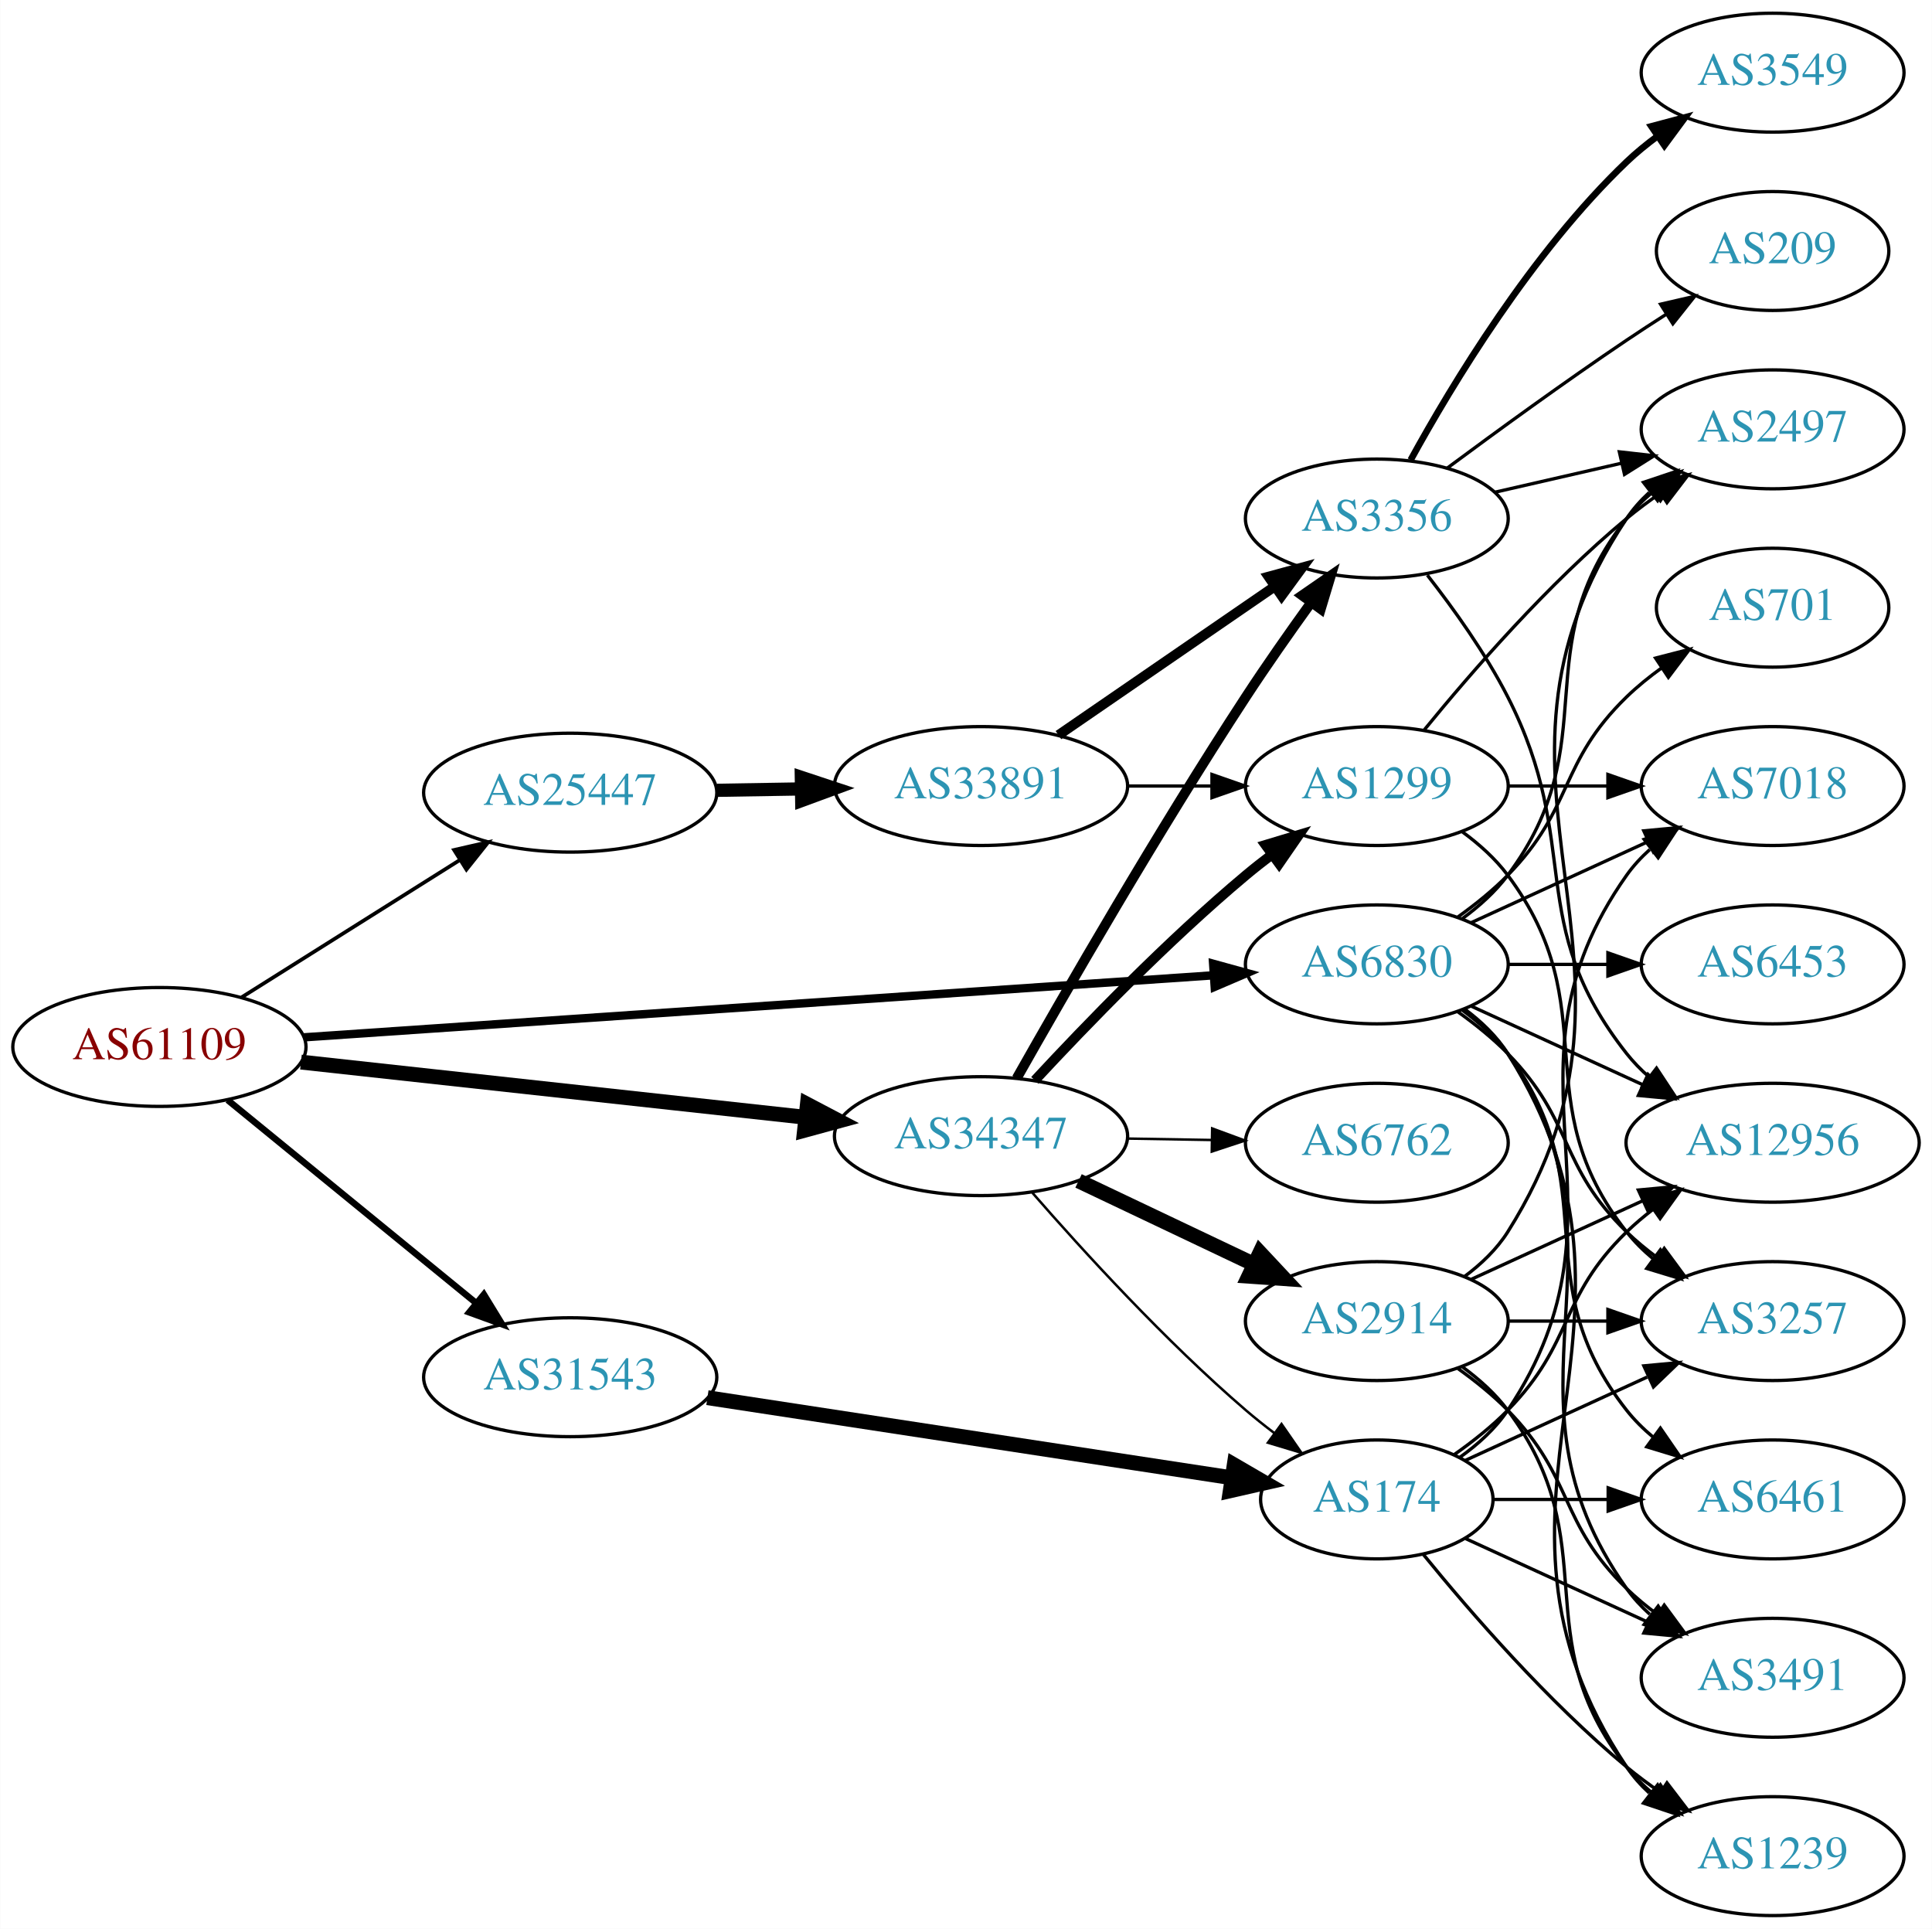
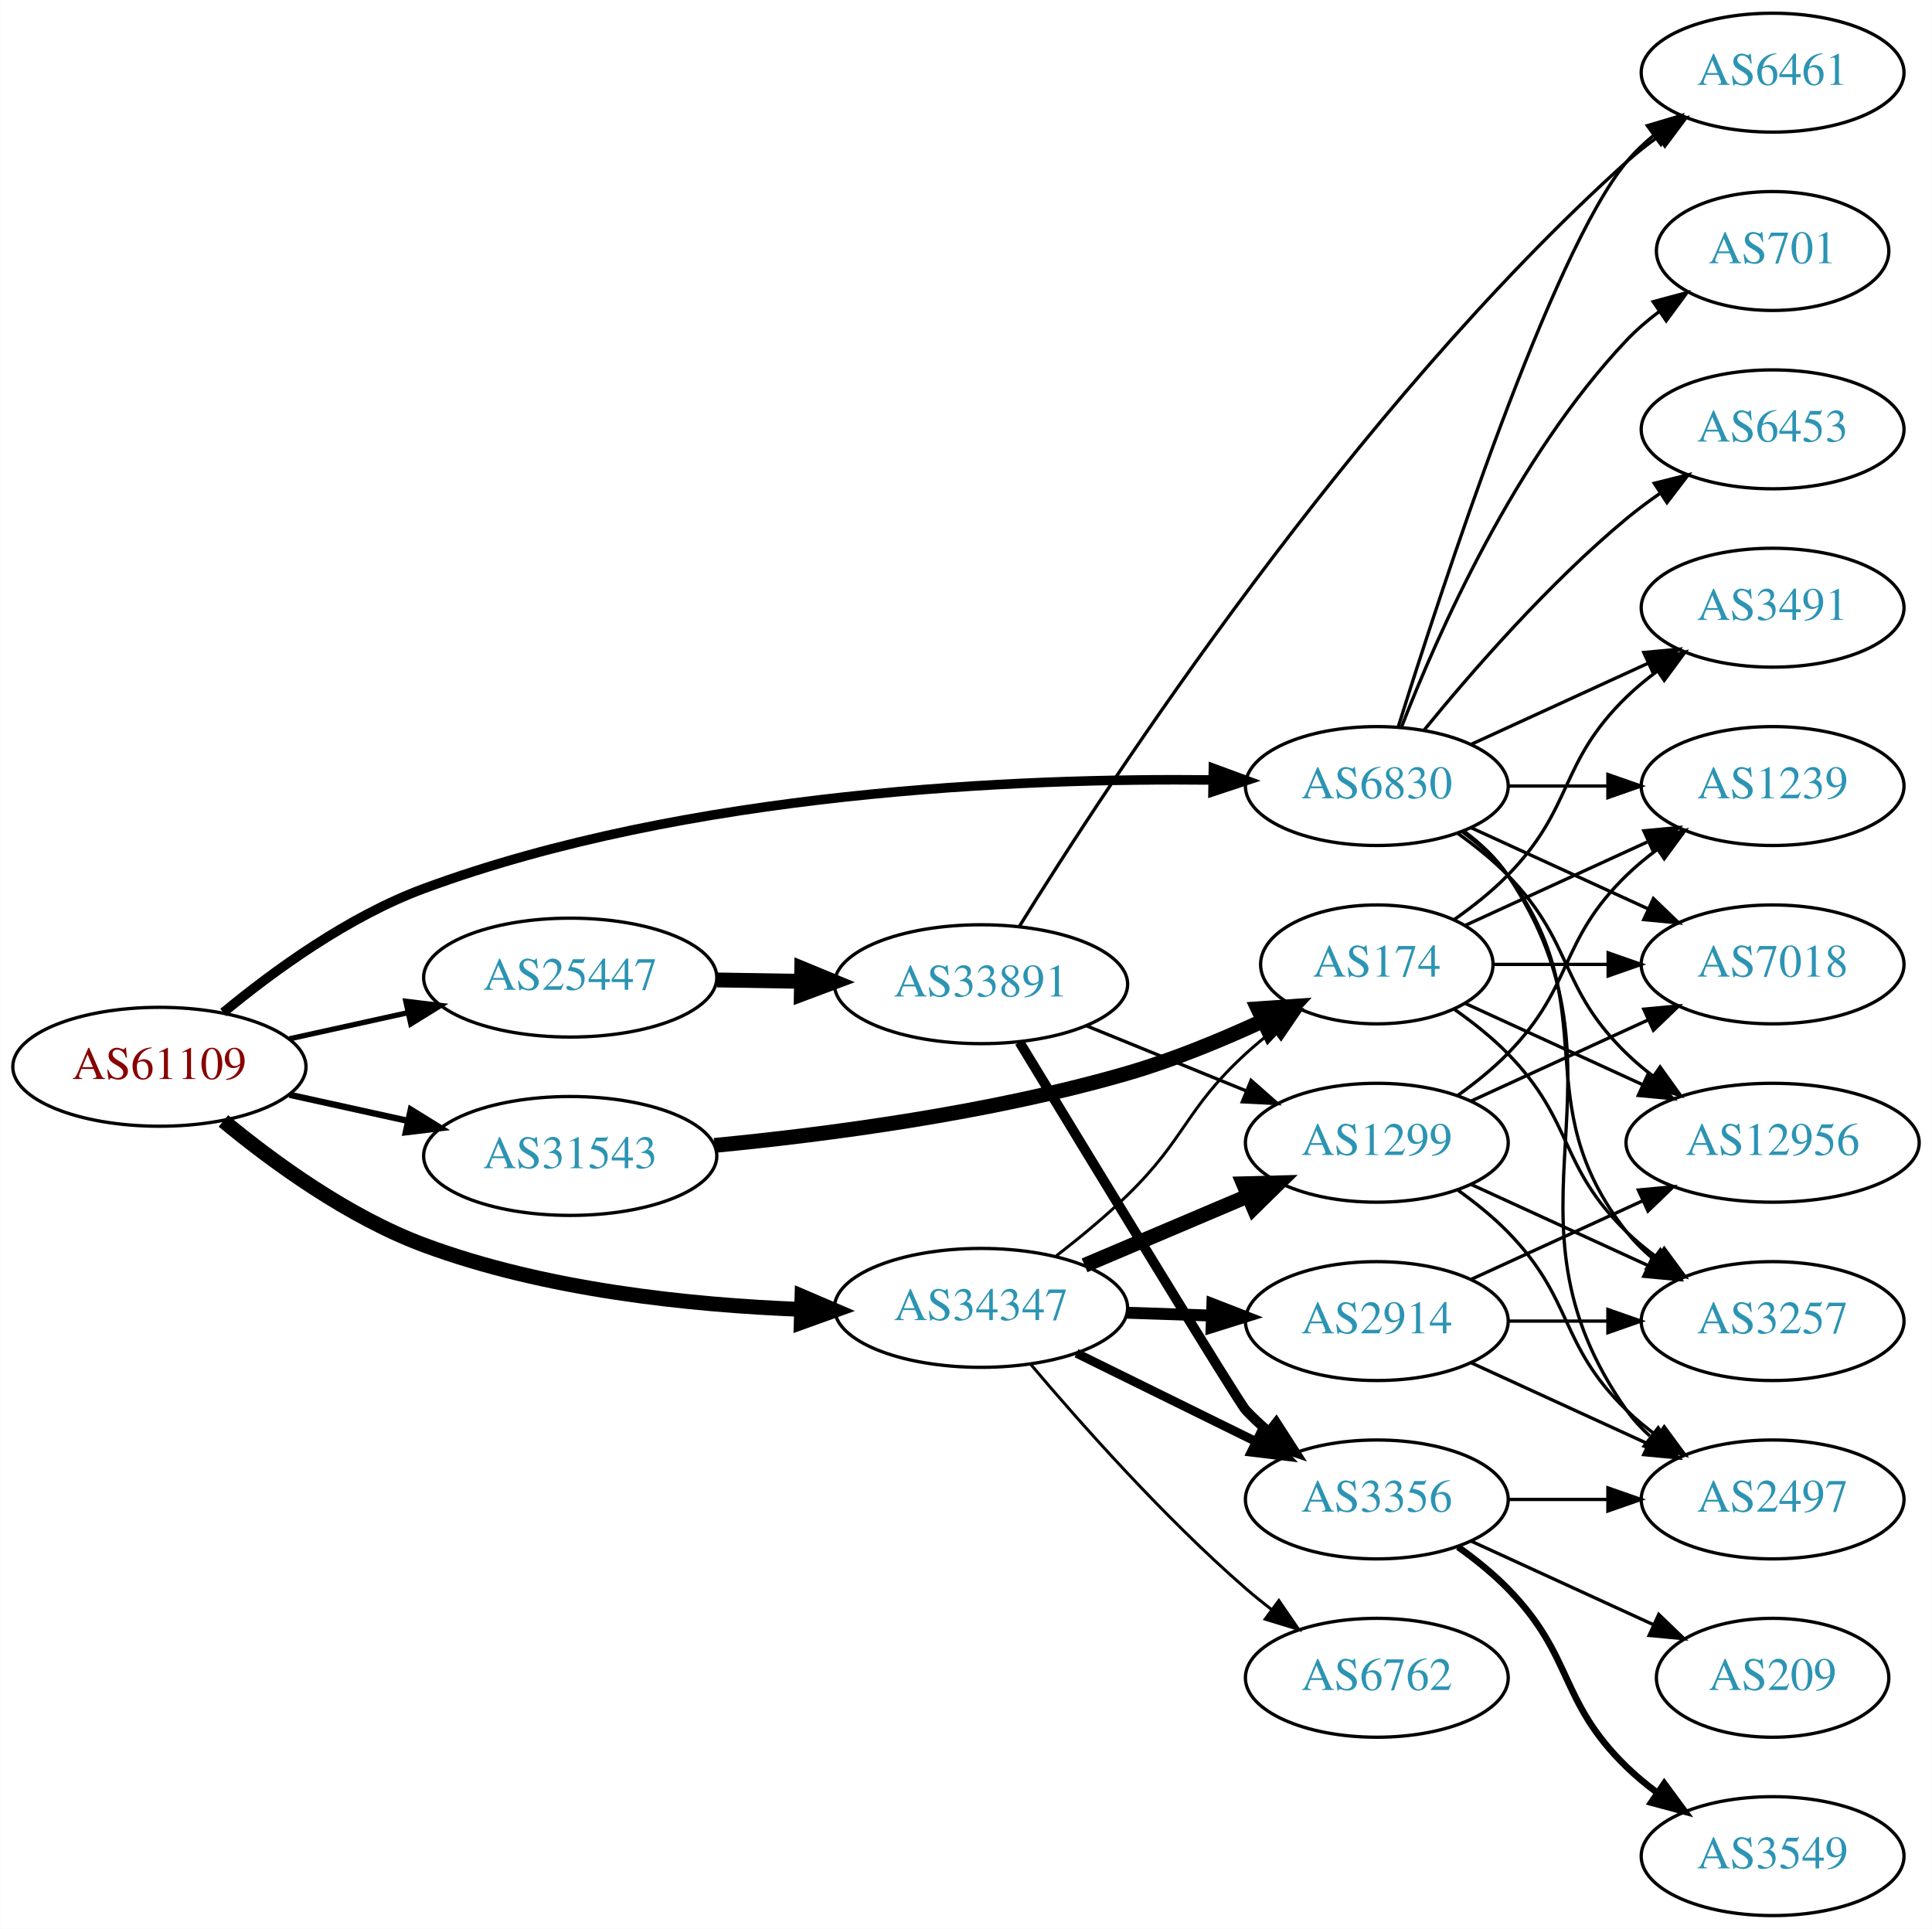
<svg xmlns="http://www.w3.org/2000/svg" xmlns:xlink="http://www.w3.org/1999/xlink" width="585pt" height="584pt" viewBox="0.00 0.00 584.86 584.00">
  <g id="graph0" class="graph" transform="scale(1 1) rotate(0) translate(4 580)">
    <polygon fill="white" stroke="none" points="-4,4 -4,-580 580.862,-580 580.862,4 -4,4" />
    <g id="node1" class="node">
      <g id="a_node1">
        <a xlink:href="/asn/61109" xlink:title="AS61109 ~ Stadtgemeinde/Stadtwerke Imst [AT]">
-           <ellipse fill="#ffffff" stroke="black" cx="44.196" cy="-263" rx="44.393" ry="18" />
-           <text text-anchor="middle" x="44.196" y="-259.3" font-family="Times,serif" font-size="14.00" fill="#880000">AS61109</text>
+           <ellipse fill="#ffffff" stroke="black" cx="44.196" cy="-257" rx="44.393" ry="18" />
+           <text text-anchor="middle" x="44.196" y="-253.3" font-family="Times,serif" font-size="14.00" fill="#880000">AS61109</text>
        </a>
      </g>
    </g>
    <g id="node2" class="node">
      <g id="a_node2">
        <a xlink:href="/asn/6830" xlink:title="AS6830 ~ LGI-UPC [AT]">
-           <ellipse fill="#ffffff" stroke="black" cx="412.823" cy="-288" rx="39.794" ry="18" />
-           <text text-anchor="middle" x="412.823" y="-284.3" font-family="Times,serif" font-size="14.00" fill="#2c94b3">AS6830</text>
+           <ellipse fill="#ffffff" stroke="black" cx="412.823" cy="-342" rx="39.794" ry="18" />
+           <text text-anchor="middle" x="412.823" y="-338.3" font-family="Times,serif" font-size="14.00" fill="#2c94b3">AS6830</text>
        </a>
      </g>
    </g>
    <g id="edge1" class="edge">
-       <path fill="none" stroke="black" stroke-width="2.531" d="M87.97,-265.917C156.654,-270.6 291.122,-279.77 363.294,-284.691" />
-       <polygon fill="black" stroke="black" stroke-width="2.531" points="363.26,-288.197 373.475,-285.385 363.736,-281.213 363.26,-288.197" />
+       <path fill="none" stroke="black" stroke-width="2.893" d="M63.558,-273.434C78.731,-285.994 101.437,-302.544 124.392,-311 204.365,-340.459 304.706,-344.477 363.209,-343.842" />
+       <polygon fill="black" stroke="black" stroke-width="2.893" points="363.338,-347.341 373.281,-343.682 363.227,-340.342 363.338,-347.341" />
    </g>
    <g id="node3" class="node">
      <g id="a_node3">
        <a xlink:href="/asn/25447" xlink:title="AS25447 ~ Hackl-Str. 1, Object 2, OG2 [AT]">
-           <ellipse fill="#ffffff" stroke="black" cx="168.588" cy="-340" rx="44.393" ry="18" />
-           <text text-anchor="middle" x="168.588" y="-336.3" font-family="Times,serif" font-size="14.00" fill="#2c94b3">AS25447</text>
+           <ellipse fill="#ffffff" stroke="black" cx="168.588" cy="-284" rx="44.393" ry="18" />
+           <text text-anchor="middle" x="168.588" y="-280.3" font-family="Times,serif" font-size="14.00" fill="#2c94b3">AS25447</text>
        </a>
      </g>
    </g>
    <g id="edge2" class="edge">
-       <path fill="none" stroke="black" stroke-width="1.125" d="M69.085,-278.029C87.955,-289.901 114.478,-306.587 135.249,-319.655" />
-       <polygon fill="black" stroke="black" stroke-width="1.125" points="133.431,-322.646 143.76,-325.009 137.159,-316.721 133.431,-322.646" />
+       <path fill="none" stroke="black" stroke-width="1.607" d="M83.586,-265.469C94.978,-267.982 107.6,-270.767 119.525,-273.397" />
+       <polygon fill="black" stroke="black" stroke-width="1.607" points="118.815,-276.825 129.335,-275.561 120.323,-269.989 118.815,-276.825" />
    </g>
    <g id="node4" class="node">
      <g id="a_node4">
        <a xlink:href="/asn/31543" xlink:title="AS31543 ~ myNET gmbh [AT]">
-           <ellipse fill="#ffffff" stroke="black" cx="168.588" cy="-163" rx="44.393" ry="18" />
-           <text text-anchor="middle" x="168.588" y="-159.3" font-family="Times,serif" font-size="14.00" fill="#2c94b3">AS31543</text>
+           <ellipse fill="#ffffff" stroke="black" cx="168.588" cy="-230" rx="44.393" ry="18" />
+           <text text-anchor="middle" x="168.588" y="-226.3" font-family="Times,serif" font-size="14.00" fill="#2c94b3">AS31543</text>
        </a>
      </g>
    </g>
    <g id="edge3" class="edge">
-       <path fill="none" stroke="black" stroke-width="1.969" d="M64.861,-246.933C85.202,-230.313 117.136,-204.222 139.998,-185.542" />
-       <polygon fill="black" stroke="black" stroke-width="1.969" points="142.443,-188.064 147.973,-179.027 138.014,-182.644 142.443,-188.064" />
+       <path fill="none" stroke="black" stroke-width="1.929" d="M83.586,-248.531C94.978,-246.018 107.6,-243.233 119.525,-240.603" />
+       <polygon fill="black" stroke="black" stroke-width="1.929" points="120.323,-244.011 129.335,-238.439 118.815,-237.175 120.323,-244.011" />
    </g>
    <g id="node5" class="node">
      <g id="a_node5">
        <a xlink:href="/asn/34347" xlink:title="AS34347 ~ Stadtwerke Hall in Tirol GmbH [AT]">
-           <ellipse fill="#ffffff" stroke="black" cx="292.98" cy="-236" rx="44.393" ry="18" />
-           <text text-anchor="middle" x="292.98" y="-232.3" font-family="Times,serif" font-size="14.00" fill="#2c94b3">AS34347</text>
+           <ellipse fill="#ffffff" stroke="black" cx="292.98" cy="-184" rx="44.393" ry="18" />
+           <text text-anchor="middle" x="292.98" y="-180.3" font-family="Times,serif" font-size="14.00" fill="#2c94b3">AS34347</text>
        </a>
      </g>
    </g>
    <g id="edge4" class="edge">
-       <path fill="none" stroke="black" stroke-width="4.5" d="M87.06,-258.42C129.249,-253.804 194.456,-246.67 239.947,-241.693" />
-       <polygon fill="black" stroke="black" stroke-width="4.5" points="240.399,-245.604 249.911,-240.603 239.542,-237.776 240.399,-245.604" />
+       <path fill="none" stroke="black" stroke-width="4.5" d="M63.57,-240.6C78.751,-228.059 101.46,-211.518 124.392,-203 160.959,-189.417 204.852,-184.825 238.543,-183.546" />
+       <polygon fill="black" stroke="black" stroke-width="4.5" points="238.772,-187.478 248.652,-183.248 238.54,-179.607 238.772,-187.478" />
    </g>
    <g id="node6" class="node">
      <g id="a_node6">
-         <a xlink:href="/asn/2497" xlink:title="AS2497 ~ Internet Initiative Japan Inc. [JP]">
-           <ellipse fill="#ffffff" stroke="black" cx="532.666" cy="-450" rx="39.794" ry="18" />
-           <text text-anchor="middle" x="532.666" y="-446.3" font-family="Times,serif" font-size="14.00" fill="#2c94b3">AS2497</text>
+         <a xlink:href="/asn/3491" xlink:title="AS3491 ~ PCCW Global, Inc. [US]">
+           <ellipse fill="#ffffff" stroke="black" cx="532.666" cy="-396" rx="39.794" ry="18" />
+           <text text-anchor="middle" x="532.666" y="-392.3" font-family="Times,serif" font-size="14.00" fill="#2c94b3">AS3491</text>
        </a>
      </g>
    </g>
    <g id="edge5" class="edge">
-       <path fill="none" stroke="black" d="M438.754,-301.882C443.83,-305.611 448.748,-310.016 452.469,-315 482.741,-355.542 457.171,-383.246 488.469,-423 490.794,-425.953 493.538,-428.67 496.497,-431.147" />
-       <polygon fill="black" stroke="black" points="494.557,-434.064 504.694,-437.145 498.69,-428.415 494.557,-434.064" />
+       <path fill="none" stroke="black" d="M441.452,-354.661C457.409,-361.973 477.679,-371.261 494.962,-379.181" />
+       <polygon fill="black" stroke="black" points="493.661,-382.435 504.21,-383.419 496.577,-376.071 493.661,-382.435" />
    </g>
    <g id="node7" class="node">
      <g id="a_node7">
-         <a xlink:href="/asn/3491" xlink:title="AS3491 ~ PCCW Global, Inc. [US]">
-           <ellipse fill="#ffffff" stroke="black" cx="532.666" cy="-72" rx="39.794" ry="18" />
-           <text text-anchor="middle" x="532.666" y="-68.3" font-family="Times,serif" font-size="14.00" fill="#2c94b3">AS3491</text>
+         <a xlink:href="/asn/701" xlink:title="AS701 ~ UUNET [US]">
+           <ellipse fill="#ffffff" stroke="black" cx="532.666" cy="-504" rx="35.194" ry="18" />
+           <text text-anchor="middle" x="532.666" y="-500.3" font-family="Times,serif" font-size="14.00" fill="#2c94b3">AS701</text>
        </a>
      </g>
    </g>
    <g id="edge6" class="edge">
-       <path fill="none" stroke="black" d="M439.142,-274.393C444.198,-270.649 449.01,-266.169 452.469,-261 493.494,-199.706 445.89,-159.225 488.469,-99 490.461,-96.184 492.848,-93.599 495.464,-91.24" />
-       <polygon fill="black" stroke="black" points="498.016,-93.694 503.832,-84.838 493.763,-88.135 498.016,-93.694" />
+       <path fill="none" stroke="black" d="M420.346,-359.994C431.097,-387.728 454.754,-441.429 488.469,-477 491.412,-480.105 494.786,-483.001 498.321,-485.655" />
+       <polygon fill="black" stroke="black" points="496.507,-488.654 506.74,-491.397 500.451,-482.871 496.507,-488.654" />
    </g>
    <g id="node8" class="node">
      <g id="a_node8">
-         <a xlink:href="/asn/7018" xlink:title="AS7018 ~ AT&amp;T Services, Inc. [US]">
-           <ellipse fill="#ffffff" stroke="black" cx="532.666" cy="-342" rx="39.794" ry="18" />
-           <text text-anchor="middle" x="532.666" y="-338.3" font-family="Times,serif" font-size="14.00" fill="#2c94b3">AS7018</text>
+         <a xlink:href="/asn/2497" xlink:title="AS2497 ~ Internet Initiative Japan Inc. [JP]">
+           <ellipse fill="#ffffff" stroke="black" cx="532.666" cy="-126" rx="39.794" ry="18" />
+           <text text-anchor="middle" x="532.666" y="-122.3" font-family="Times,serif" font-size="14.00" fill="#2c94b3">AS2497</text>
        </a>
      </g>
    </g>
    <g id="edge7" class="edge">
-       <path fill="none" stroke="black" d="M441.452,-300.661C457.409,-307.973 477.679,-317.261 494.962,-325.181" />
-       <polygon fill="black" stroke="black" points="493.661,-328.435 504.21,-329.419 496.577,-322.071 493.661,-328.435" />
+       <path fill="none" stroke="black" d="M439.142,-328.393C444.198,-324.649 449.01,-320.169 452.469,-315 493.494,-253.706 445.89,-213.225 488.469,-153 490.461,-150.184 492.848,-147.599 495.464,-145.24" />
+       <polygon fill="black" stroke="black" points="498.016,-147.694 503.832,-138.838 493.763,-142.135 498.016,-147.694" />
    </g>
    <g id="node9" class="node">
      <g id="a_node9">
-         <a xlink:href="/asn/6461" xlink:title="AS6461 ~ Zayo Bandwidth [US]">
-           <ellipse fill="#ffffff" stroke="black" cx="532.666" cy="-126" rx="39.794" ry="18" />
-           <text text-anchor="middle" x="532.666" y="-122.3" font-family="Times,serif" font-size="14.00" fill="#2c94b3">AS6461</text>
-         </a>
-       </g>
-     </g>
-     <g id="edge8" class="edge">
-       <path fill="none" stroke="black" d="M438.754,-274.118C443.83,-270.389 448.748,-265.984 452.469,-261 482.741,-220.458 457.171,-192.754 488.469,-153 490.794,-150.047 493.538,-147.33 496.497,-144.853" />
-       <polygon fill="black" stroke="black" points="498.69,-147.585 504.694,-138.855 494.557,-141.936 498.69,-147.585" />
-     </g>
-     <g id="node10" class="node">
-       <g id="a_node10">
        <a xlink:href="/asn/3257" xlink:title="AS3257 ~ GTT [DE]">
          <ellipse fill="#ffffff" stroke="black" cx="532.666" cy="-180" rx="39.794" ry="18" />
          <text text-anchor="middle" x="532.666" y="-176.3" font-family="Times,serif" font-size="14.00" fill="#2c94b3">AS3257</text>
        </a>
      </g>
    </g>
+     <g id="edge8" class="edge">
+       <path fill="none" stroke="black" d="M438.754,-328.118C443.83,-324.389 448.748,-319.984 452.469,-315 482.741,-274.458 457.171,-246.754 488.469,-207 490.794,-204.047 493.538,-201.33 496.497,-198.853" />
+       <polygon fill="black" stroke="black" points="498.69,-201.585 504.694,-192.855 494.557,-195.936 498.69,-201.585" />
+     </g>
+     <g id="node10" class="node">
+       <g id="a_node10">
+         <a xlink:href="/asn/1239" xlink:title="AS1239 ~ Sprint [US]">
+           <ellipse fill="#ffffff" stroke="black" cx="532.666" cy="-342" rx="39.794" ry="18" />
+           <text text-anchor="middle" x="532.666" y="-338.3" font-family="Times,serif" font-size="14.00" fill="#2c94b3">AS1239</text>
+         </a>
+       </g>
+     </g>
    <g id="edge9" class="edge">
-       <path fill="none" stroke="black" d="M437.417,-273.611C442.673,-269.852 448.005,-265.563 452.469,-261 472.642,-240.383 467.776,-227.094 488.469,-207 491.315,-204.237 494.488,-201.614 497.789,-199.166" />
-       <polygon fill="black" stroke="black" points="499.854,-201.994 506.136,-193.462 495.905,-196.214 499.854,-201.994" />
+       <path fill="none" stroke="black" d="M452.736,-342C462.289,-342 472.639,-342 482.601,-342" />
+       <polygon fill="black" stroke="black" points="482.794,-345.5 492.794,-342 482.794,-338.5 482.794,-345.5" />
    </g>
    <g id="node11" class="node">
      <g id="a_node11">
-         <a xlink:href="/asn/701" xlink:title="AS701 ~ UUNET [US]">
-           <ellipse fill="#ffffff" stroke="black" cx="532.666" cy="-396" rx="35.194" ry="18" />
-           <text text-anchor="middle" x="532.666" y="-392.3" font-family="Times,serif" font-size="14.00" fill="#2c94b3">AS701</text>
+         <a xlink:href="/asn/6453" xlink:title="AS6453 ~ TATA COMMUNICATIONS (AMERICA) INC [US]">
+           <ellipse fill="#ffffff" stroke="black" cx="532.666" cy="-450" rx="39.794" ry="18" />
+           <text text-anchor="middle" x="532.666" y="-446.3" font-family="Times,serif" font-size="14.00" fill="#2c94b3">AS6453</text>
        </a>
      </g>
    </g>
    <g id="edge10" class="edge">
-       <path fill="none" stroke="black" d="M437.417,-302.389C442.673,-306.148 448.005,-310.437 452.469,-315 472.642,-335.617 467.776,-348.906 488.469,-369 491.697,-372.134 495.348,-375.089 499.126,-377.812" />
-       <polygon fill="black" stroke="black" points="497.224,-380.75 507.486,-383.383 501.105,-374.925 497.224,-380.75" />
+       <path fill="none" stroke="black" d="M427.242,-359.065C441.357,-376.375 464.771,-403.345 488.469,-423 491.686,-425.668 495.186,-428.27 498.757,-430.741" />
+       <polygon fill="black" stroke="black" points="496.835,-433.666 507.113,-436.236 500.68,-427.817 496.835,-433.666" />
    </g>
    <g id="node12" class="node">
      <g id="a_node12">
-         <a xlink:href="/asn/6453" xlink:title="AS6453 ~ TATA COMMUNICATIONS (AMERICA) INC [US]">
+         <a xlink:href="/asn/7018" xlink:title="AS7018 ~ AT&amp;T Services, Inc. [US]">
          <ellipse fill="#ffffff" stroke="black" cx="532.666" cy="-288" rx="39.794" ry="18" />
-           <text text-anchor="middle" x="532.666" y="-284.3" font-family="Times,serif" font-size="14.00" fill="#2c94b3">AS6453</text>
+           <text text-anchor="middle" x="532.666" y="-284.3" font-family="Times,serif" font-size="14.00" fill="#2c94b3">AS7018</text>
        </a>
      </g>
    </g>
    <g id="edge11" class="edge">
-       <path fill="none" stroke="black" d="M452.736,-288C462.289,-288 472.639,-288 482.601,-288" />
-       <polygon fill="black" stroke="black" points="482.794,-291.5 492.794,-288 482.794,-284.5 482.794,-291.5" />
+       <path fill="none" stroke="black" d="M441.452,-329.339C457.409,-322.027 477.679,-312.739 494.962,-304.819" />
+       <polygon fill="black" stroke="black" points="496.577,-307.929 504.21,-300.581 493.661,-301.565 496.577,-307.929" />
    </g>
    <g id="node13" class="node">
      <g id="a_node13">
-         <a xlink:href="/asn/1239" xlink:title="AS1239 ~ Sprint [US]">
-           <ellipse fill="#ffffff" stroke="black" cx="532.666" cy="-18" rx="39.794" ry="18" />
-           <text text-anchor="middle" x="532.666" y="-14.3" font-family="Times,serif" font-size="14.00" fill="#2c94b3">AS1239</text>
-         </a>
-       </g>
-     </g>
-     <g id="edge12" class="edge">
-       <path fill="none" stroke="black" d="M439.349,-274.528C444.394,-270.777 449.149,-266.26 452.469,-261 504.419,-178.7 434.431,-125.944 488.469,-45 490.385,-42.131 492.719,-39.51 495.3,-37.128" />
-       <polygon fill="black" stroke="black" points="497.851,-39.579 503.611,-30.687 493.563,-34.046 497.851,-39.579" />
-     </g>
-     <g id="node14" class="node">
-       <g id="a_node14">
        <a xlink:href="/asn/12956" xlink:title="AS12956 ~ TELXIUS [ES]">
          <ellipse fill="#ffffff" stroke="black" cx="532.666" cy="-234" rx="44.393" ry="18" />
          <text text-anchor="middle" x="532.666" y="-230.3" font-family="Times,serif" font-size="14.00" fill="#2c94b3">AS12956</text>
        </a>
      </g>
    </g>
+     <g id="edge12" class="edge">
+       <path fill="none" stroke="black" d="M437.417,-327.611C442.673,-323.852 448.005,-319.563 452.469,-315 472.642,-294.383 467.776,-281.094 488.469,-261 490.956,-258.586 493.693,-256.278 496.546,-254.1" />
+       <polygon fill="black" stroke="black" points="498.601,-256.934 504.782,-248.329 494.584,-251.202 498.601,-256.934" />
+     </g>
+     <g id="node14" class="node">
+       <g id="a_node14">
+         <a xlink:href="/asn/6461" xlink:title="AS6461 ~ Zayo Bandwidth [US]">
+           <ellipse fill="#ffffff" stroke="black" cx="532.666" cy="-558" rx="39.794" ry="18" />
+           <text text-anchor="middle" x="532.666" y="-554.3" font-family="Times,serif" font-size="14.00" fill="#2c94b3">AS6461</text>
+         </a>
+       </g>
+     </g>
    <g id="edge13" class="edge">
-       <path fill="none" stroke="black" d="M441.452,-275.339C456.95,-268.238 476.516,-259.272 493.463,-251.506" />
-       <polygon fill="black" stroke="black" points="494.933,-254.683 502.565,-247.335 492.016,-248.319 494.933,-254.683" />
+       <path fill="none" stroke="black" d="M419.343,-360.025C432.376,-401.771 465.675,-503.614 488.469,-531 490.874,-533.889 493.671,-536.563 496.663,-539.013" />
+       <polygon fill="black" stroke="black" points="494.751,-541.95 504.906,-544.973 498.853,-536.277 494.751,-541.95" />
    </g>
    <g id="node15" class="node">
      <g id="a_node15">
        <a xlink:href="/asn/33891" xlink:title="AS33891 ~ CORE-BACKBONE GMBH GLOBAL NETWORK [DE]">
-           <ellipse fill="#ffffff" stroke="black" cx="292.98" cy="-342" rx="44.393" ry="18" />
-           <text text-anchor="middle" x="292.98" y="-338.3" font-family="Times,serif" font-size="14.00" fill="#2c94b3">AS33891</text>
+           <ellipse fill="#ffffff" stroke="black" cx="292.98" cy="-282" rx="44.393" ry="18" />
+           <text text-anchor="middle" x="292.98" y="-278.3" font-family="Times,serif" font-size="14.00" fill="#2c94b3">AS33891</text>
        </a>
      </g>
    </g>
    <g id="edge14" class="edge">
-       <path fill="none" stroke="black" stroke-width="4" d="M213.084,-340.711C221.29,-340.845 229.961,-340.987 238.434,-341.125" />
-       <polygon fill="black" stroke="black" stroke-width="4" points="238.569,-344.628 248.625,-341.292 238.684,-337.629 238.569,-344.628" />
+       <path fill="none" stroke="black" stroke-width="4.5" d="M213.084,-283.289C221.29,-283.155 229.961,-283.013 238.434,-282.875" />
+       <polygon fill="black" stroke="black" stroke-width="4.5" points="238.691,-286.809 248.625,-282.708 238.562,-278.935 238.691,-286.809" />
    </g>
    <g id="node20" class="node">
      <g id="a_node20">
        <a xlink:href="/asn/174" xlink:title="AS174 ~ Cogent Communications [US]">
-           <ellipse fill="#ffffff" stroke="black" cx="412.823" cy="-126" rx="35.194" ry="18" />
-           <text text-anchor="middle" x="412.823" y="-122.3" font-family="Times,serif" font-size="14.00" fill="#2c94b3">AS174</text>
+           <ellipse fill="#ffffff" stroke="black" cx="412.823" cy="-288" rx="35.194" ry="18" />
+           <text text-anchor="middle" x="412.823" y="-284.3" font-family="Times,serif" font-size="14.00" fill="#2c94b3">AS174</text>
        </a>
      </g>
    </g>
    <g id="edge21" class="edge">
-       <path fill="none" stroke="black" stroke-width="4.5" d="M210.133,-156.807C254.116,-150.089 324.042,-139.408 368.925,-132.552" />
-       <polygon fill="black" stroke="black" stroke-width="4.5" points="369.643,-136.426 378.934,-131.024 368.454,-128.641 369.643,-136.426" />
+       <path fill="none" stroke="black" stroke-width="4.5" d="M212.274,-233.189C246.55,-236.504 295.643,-242.959 337.176,-255 351.058,-259.024 365.728,-265.08 378.354,-270.911" />
+       <polygon fill="black" stroke="black" stroke-width="4.5" points="376.842,-274.552 387.564,-275.287 380.222,-267.439 376.842,-274.552" />
    </g>
    <g id="node16" class="node">
      <g id="a_node16">
        <a xlink:href="/asn/1299" xlink:title="AS1299 ~ Telia Carrier [EU]">
-           <ellipse fill="#ffffff" stroke="black" cx="412.823" cy="-342" rx="39.794" ry="18" />
-           <text text-anchor="middle" x="412.823" y="-338.3" font-family="Times,serif" font-size="14.00" fill="#2c94b3">AS1299</text>
+           <ellipse fill="#ffffff" stroke="black" cx="412.823" cy="-234" rx="39.794" ry="18" />
+           <text text-anchor="middle" x="412.823" y="-230.3" font-family="Times,serif" font-size="14.00" fill="#2c94b3">AS1299</text>
        </a>
      </g>
    </g>
    <g id="edge30" class="edge">
-       <path fill="none" stroke="black" stroke-width="3" d="M309.277,-252.894C324.683,-269.504 349.499,-295.179 373.176,-315 375.687,-317.102 378.356,-319.206 381.074,-321.26" />
-       <polygon fill="black" stroke="black" stroke-width="3" points="379.115,-324.163 389.259,-327.222 383.237,-318.505 379.115,-324.163" />
+       <path fill="none" stroke="black" stroke-width="4.5" d="M324.328,-196.876C339.35,-203.25 357.642,-211.011 373.609,-217.786" />
+       <polygon fill="black" stroke="black" stroke-width="4.5" points="372.457,-221.574 383.2,-221.856 375.533,-214.325 372.457,-221.574" />
    </g>
    <g id="node17" class="node">
      <g id="a_node17">
        <a xlink:href="/asn/3356" xlink:title="AS3356 ~ Level 3 Parent, LLC [US]">
-           <ellipse fill="#ffffff" stroke="black" cx="412.823" cy="-423" rx="39.794" ry="18" />
-           <text text-anchor="middle" x="412.823" y="-419.3" font-family="Times,serif" font-size="14.00" fill="#2c94b3">AS3356</text>
+           <ellipse fill="#ffffff" stroke="black" cx="412.823" cy="-126" rx="39.794" ry="18" />
+           <text text-anchor="middle" x="412.823" y="-122.3" font-family="Times,serif" font-size="14.00" fill="#2c94b3">AS3356</text>
        </a>
      </g>
    </g>
    <g id="edge28" class="edge">
-       <path fill="none" stroke="black" stroke-width="3" d="M303.776,-253.501C318.304,-279.209 346.702,-328.515 373.176,-369 379.392,-378.506 386.547,-388.692 392.998,-397.628" />
-       <polygon fill="black" stroke="black" stroke-width="3" points="390.197,-399.726 398.914,-405.749 395.855,-395.605 390.197,-399.726" />
-     </g>
-     <g id="edge32" class="edge">
-       <path fill="none" stroke="black" stroke-width="0.75" d="M308.552,-218.822C323.794,-201.329 348.845,-173.886 373.176,-153 375.866,-150.691 378.752,-148.391 381.691,-146.162" />
-       <polygon fill="black" stroke="black" stroke-width="0.75" points="383.965,-148.835 389.994,-140.122 379.848,-143.174 383.965,-148.835" />
+       <path fill="none" stroke="black" stroke-width="2.7" d="M321.907,-170.255C338.102,-162.284 358.663,-152.164 376.035,-143.614" />
+       <polygon fill="black" stroke="black" stroke-width="2.7" points="377.884,-146.605 385.31,-139.049 374.792,-140.325 377.884,-146.605" />
+     </g>
+     <g id="edge31" class="edge">
+       <path fill="none" stroke="black" stroke-width="0.9" d="M315.803,-199.766C322.883,-205.244 330.601,-211.62 337.176,-218 355.065,-235.356 354.801,-244.161 373.176,-261 375.79,-263.395 378.626,-265.753 381.533,-268.017" />
+       <polygon fill="black" stroke="black" stroke-width="0.9" points="379.666,-270.989 389.793,-274.104 383.819,-265.354 379.666,-270.989" />
    </g>
    <g id="node21" class="node">
      <g id="a_node21">
        <a xlink:href="/asn/2914" xlink:title="AS2914 ~ NTT America, Inc. [US]">
          <ellipse fill="#ffffff" stroke="black" cx="412.823" cy="-180" rx="39.794" ry="18" />
          <text text-anchor="middle" x="412.823" y="-176.3" font-family="Times,serif" font-size="14.00" fill="#2c94b3">AS2914</text>
        </a>
      </g>
    </g>
-     <g id="edge29" class="edge">
-       <path fill="none" stroke="black" stroke-width="4.5" d="M322.507,-222.444C338.484,-214.851 358.568,-205.307 375.643,-197.193" />
-       <polygon fill="black" stroke="black" stroke-width="4.5" points="377.432,-200.703 384.774,-192.854 374.052,-193.59 377.432,-200.703" />
+     <g id="edge27" class="edge">
+       <path fill="none" stroke="black" stroke-width="3.6" d="M337.191,-182.533C345.504,-182.251 354.267,-181.954 362.749,-181.666" />
+       <polygon fill="black" stroke="black" stroke-width="3.6" points="363.032,-185.158 372.908,-181.321 362.795,-178.162 363.032,-185.158" />
    </g>
    <g id="node22" class="node">
      <g id="a_node22">
        <a xlink:href="/asn/6762" xlink:title="AS6762 ~ TELECOM ITALIA SPARKLE S.p.A. [IT]">
-           <ellipse fill="#ffffff" stroke="black" cx="412.823" cy="-234" rx="39.794" ry="18" />
-           <text text-anchor="middle" x="412.823" y="-230.3" font-family="Times,serif" font-size="14.00" fill="#2c94b3">AS6762</text>
-         </a>
-       </g>
-     </g>
-     <g id="edge31" class="edge">
-       <path fill="none" stroke="black" stroke-width="0.75" d="M337.191,-235.267C345.504,-235.126 354.267,-234.977 362.749,-234.833" />
-       <polygon fill="black" stroke="black" stroke-width="0.75" points="362.969,-238.33 372.908,-234.66 362.85,-231.331 362.969,-238.33" />
+           <ellipse fill="#ffffff" stroke="black" cx="412.823" cy="-72" rx="39.794" ry="18" />
+           <text text-anchor="middle" x="412.823" y="-68.3" font-family="Times,serif" font-size="14.00" fill="#2c94b3">AS6762</text>
+         </a>
+       </g>
+     </g>
+     <g id="edge29" class="edge">
+       <path fill="none" stroke="black" stroke-width="0.9" d="M307.916,-167.034C323.037,-149.125 348.358,-120.561 373.176,-99 375.648,-96.853 378.291,-94.718 380.991,-92.643" />
+       <polygon fill="black" stroke="black" stroke-width="0.9" points="383.163,-95.39 389.149,-86.649 379.018,-89.749 383.163,-95.39" />
+     </g>
+     <g id="edge17" class="edge">
+       <path fill="none" stroke="black" d="M304.502,-299.378C331.188,-342.46 405.321,-456.113 488.469,-531 491.416,-533.654 494.656,-536.207 497.996,-538.612" />
+       <polygon fill="black" stroke="black" points="496.143,-541.584 506.394,-544.262 500.051,-535.776 496.143,-541.584" />
    </g>
    <g id="edge15" class="edge">
-       <path fill="none" stroke="black" d="M337.191,-342C345.504,-342 354.267,-342 362.749,-342" />
-       <polygon fill="black" stroke="black" points="362.908,-345.5 372.908,-342 362.908,-338.5 362.908,-345.5" />
+       <path fill="none" stroke="black" d="M324.942,-269.389C339.738,-263.362 357.596,-256.088 373.263,-249.706" />
+       <polygon fill="black" stroke="black" points="374.748,-252.881 382.689,-245.867 372.107,-246.398 374.748,-252.881" />
    </g>
    <g id="edge16" class="edge">
-       <path fill="none" stroke="black" stroke-width="3" d="M316.423,-357.426C335.004,-370.198 361.565,-388.455 381.945,-402.463" />
-       <polygon fill="black" stroke="black" stroke-width="3" points="380.036,-405.398 390.259,-408.178 384.001,-399.629 380.036,-405.398" />
-     </g>
-     <g id="edge33" class="edge">
-       <path fill="none" stroke="black" d="M427.242,-359.065C441.357,-376.375 464.771,-403.345 488.469,-423 491.686,-425.668 495.186,-428.27 498.757,-430.741" />
-       <polygon fill="black" stroke="black" points="496.835,-433.666 507.113,-436.236 500.68,-427.817 496.835,-433.666" />
-     </g>
-     <g id="edge34" class="edge">
-       <path fill="none" stroke="black" d="M452.736,-342C462.289,-342 472.639,-342 482.601,-342" />
-       <polygon fill="black" stroke="black" points="482.794,-345.5 492.794,-342 482.794,-338.5 482.794,-345.5" />
+       <path fill="none" stroke="black" stroke-width="3" d="M304.628,-264.449C325.718,-229.716 370.969,-155.343 373.176,-153 375.229,-150.822 377.483,-148.716 379.84,-146.705" />
+       <polygon fill="black" stroke="black" stroke-width="3" points="382.365,-149.175 388.104,-140.27 378.064,-143.652 382.365,-149.175" />
+     </g>
+     <g id="edge37" class="edge">
+       <path fill="none" stroke="black" d="M437.417,-219.611C442.673,-215.852 448.005,-211.563 452.469,-207 472.642,-186.383 467.776,-173.094 488.469,-153 491.315,-150.237 494.488,-147.614 497.789,-145.166" />
+       <polygon fill="black" stroke="black" points="499.854,-147.994 506.136,-139.462 495.905,-142.214 499.854,-147.994" />
+     </g>
+     <g id="edge38" class="edge">
+       <path fill="none" stroke="black" d="M441.452,-221.339C457.409,-214.027 477.679,-204.739 494.962,-196.819" />
+       <polygon fill="black" stroke="black" points="496.577,-199.929 504.21,-192.581 493.661,-193.565 496.577,-199.929" />
    </g>
    <g id="edge35" class="edge">
-       <path fill="none" stroke="black" d="M438.754,-328.118C443.83,-324.389 448.748,-319.984 452.469,-315 482.741,-274.458 457.171,-246.754 488.469,-207 490.794,-204.047 493.538,-201.33 496.497,-198.853" />
-       <polygon fill="black" stroke="black" points="498.69,-201.585 504.694,-192.855 494.557,-195.936 498.69,-201.585" />
+       <path fill="none" stroke="black" d="M437.417,-248.389C442.673,-252.148 448.005,-256.437 452.469,-261 472.642,-281.617 467.776,-294.906 488.469,-315 491.315,-317.763 494.488,-320.386 497.789,-322.834" />
+       <polygon fill="black" stroke="black" points="495.905,-325.786 506.136,-328.538 499.854,-320.006 495.905,-325.786" />
+     </g>
+     <g id="edge36" class="edge">
+       <path fill="none" stroke="black" d="M441.452,-246.661C457.409,-253.973 477.679,-263.261 494.962,-271.181" />
+       <polygon fill="black" stroke="black" points="493.661,-274.435 504.21,-275.419 496.577,-268.071 493.661,-274.435" />
    </g>
    <g id="edge20" class="edge">
-       <path fill="none" stroke="black" d="M448.542,-430.955C460.542,-433.704 474.163,-436.825 486.856,-439.733" />
-       <polygon fill="black" stroke="black" points="486.258,-443.187 496.787,-442.009 487.821,-436.364 486.258,-443.187" />
-     </g>
-     <g id="edge19" class="edge">
-       <path fill="none" stroke="black" d="M428.12,-405.86C436.106,-395.647 445.767,-382.147 452.469,-369 475.45,-323.923 457.171,-300.754 488.469,-261 490.494,-258.429 492.835,-256.037 495.36,-253.826" />
-       <polygon fill="black" stroke="black" points="497.516,-256.584 503.349,-247.739 493.274,-251.016 497.516,-256.584" />
+       <path fill="none" stroke="black" d="M452.736,-126C462.289,-126 472.639,-126 482.601,-126" />
+       <polygon fill="black" stroke="black" points="482.794,-129.5 492.794,-126 482.794,-122.5 482.794,-129.5" />
    </g>
    <g id="node18" class="node">
      <g id="a_node18">
        <a xlink:href="/asn/209" xlink:title="AS209 ~ CenturyLink Communications, LLC [US]">
-           <ellipse fill="#ffffff" stroke="black" cx="532.666" cy="-504" rx="35.194" ry="18" />
-           <text text-anchor="middle" x="532.666" y="-500.3" font-family="Times,serif" font-size="14.00" fill="#2c94b3">AS209</text>
-         </a>
-       </g>
-     </g>
-     <g id="edge17" class="edge">
-       <path fill="none" stroke="black" d="M434.153,-438.277C449.016,-449.304 469.76,-464.407 488.469,-477 492.287,-479.569 496.337,-482.21 500.367,-484.786" />
-       <polygon fill="black" stroke="black" points="498.736,-487.895 509.061,-490.271 502.471,-481.975 498.736,-487.895" />
+           <ellipse fill="#ffffff" stroke="black" cx="532.666" cy="-72" rx="35.194" ry="18" />
+           <text text-anchor="middle" x="532.666" y="-68.3" font-family="Times,serif" font-size="14.00" fill="#2c94b3">AS209</text>
+         </a>
+       </g>
+     </g>
+     <g id="edge18" class="edge">
+       <path fill="none" stroke="black" d="M441.452,-113.339C457.868,-105.817 478.85,-96.202 496.446,-88.139" />
+       <polygon fill="black" stroke="black" points="498.191,-91.189 505.824,-83.842 495.275,-84.826 498.191,-91.189" />
    </g>
    <g id="node19" class="node">
      <g id="a_node19">
        <a xlink:href="/asn/3549" xlink:title="AS3549 ~ Level 3 Parent, LLC [US]">
-           <ellipse fill="#ffffff" stroke="black" cx="532.666" cy="-558" rx="39.794" ry="18" />
-           <text text-anchor="middle" x="532.666" y="-554.3" font-family="Times,serif" font-size="14.00" fill="#2c94b3">AS3549</text>
-         </a>
-       </g>
-     </g>
-     <g id="edge18" class="edge">
-       <path fill="none" stroke="black" stroke-width="2" d="M423.064,-440.713C435.61,-463.561 459.787,-503.611 488.469,-531 491.338,-533.739 494.527,-536.347 497.836,-538.785" />
-       <polygon fill="black" stroke="black" stroke-width="2" points="495.959,-541.742 506.195,-544.477 499.899,-535.956 495.959,-541.742" />
+           <ellipse fill="#ffffff" stroke="black" cx="532.666" cy="-18" rx="39.794" ry="18" />
+           <text text-anchor="middle" x="532.666" y="-14.3" font-family="Times,serif" font-size="14.00" fill="#2c94b3">AS3549</text>
+         </a>
+       </g>
+     </g>
+     <g id="edge19" class="edge">
+       <path fill="none" stroke="black" stroke-width="2" d="M437.417,-111.611C442.673,-107.852 448.005,-103.563 452.469,-99 472.642,-78.383 467.776,-65.094 488.469,-45 491.315,-42.237 494.488,-39.614 497.789,-37.166" />
+       <polygon fill="black" stroke="black" stroke-width="2" points="499.854,-39.993 506.136,-31.462 495.905,-34.214 499.854,-39.993" />
    </g>
    <g id="edge22" class="edge">
-       <path fill="none" stroke="black" d="M439.684,-114.149C455.805,-106.762 476.807,-97.138 494.672,-88.952" />
-       <polygon fill="black" stroke="black" points="496.591,-91.923 504.224,-84.575 493.675,-85.559 496.591,-91.923" />
+       <path fill="none" stroke="black" d="M436.206,-301.532C441.848,-305.49 447.661,-310.086 452.469,-315 472.642,-335.617 467.776,-348.906 488.469,-369 491.315,-371.763 494.488,-374.386 497.789,-376.834" />
+       <polygon fill="black" stroke="black" points="495.905,-379.786 506.136,-382.538 499.854,-374.006 495.905,-379.786" />
+     </g>
+     <g id="edge26" class="edge">
+       <path fill="none" stroke="black" d="M436.206,-274.468C441.848,-270.51 447.661,-265.914 452.469,-261 472.642,-240.383 467.776,-227.094 488.469,-207 491.315,-204.237 494.488,-201.614 497.789,-199.166" />
+       <polygon fill="black" stroke="black" points="499.854,-201.994 506.136,-193.462 495.905,-196.214 499.854,-201.994" />
    </g>
    <g id="edge25" class="edge">
-       <path fill="none" stroke="black" d="M437.941,-138.734C443.43,-142.648 448.736,-147.423 452.469,-153 493.494,-214.294 445.89,-254.775 488.469,-315 490.461,-317.816 492.848,-320.401 495.464,-322.76" />
-       <polygon fill="black" stroke="black" points="493.763,-325.865 503.832,-329.162 498.016,-320.306 493.763,-325.865" />
+       <path fill="none" stroke="black" d="M439.684,-299.851C455.805,-307.238 476.807,-316.862 494.672,-325.048" />
+       <polygon fill="black" stroke="black" points="493.675,-328.441 504.224,-329.425 496.591,-322.077 493.675,-328.441" />
+     </g>
+     <g id="edge24" class="edge">
+       <path fill="none" stroke="black" d="M448.225,-288C459.049,-288 471.216,-288 482.843,-288" />
+       <polygon fill="black" stroke="black" points="482.874,-291.5 492.874,-288 482.874,-284.5 482.874,-291.5" />
    </g>
    <g id="edge23" class="edge">
-       <path fill="none" stroke="black" d="M448.225,-126C459.049,-126 471.216,-126 482.843,-126" />
-       <polygon fill="black" stroke="black" points="482.874,-129.5 492.874,-126 482.874,-122.5 482.874,-129.5" />
-     </g>
-     <g id="edge27" class="edge">
-       <path fill="none" stroke="black" d="M439.684,-137.851C455.805,-145.238 476.807,-154.862 494.672,-163.048" />
-       <polygon fill="black" stroke="black" points="493.675,-166.441 504.224,-167.425 496.591,-160.077 493.675,-166.441" />
-     </g>
-     <g id="edge24" class="edge">
-       <path fill="none" stroke="black" d="M426.98,-109.257C441.066,-91.961 464.624,-64.778 488.469,-45 491.686,-42.332 495.186,-39.73 498.757,-37.259" />
-       <polygon fill="black" stroke="black" points="500.68,-40.183 507.113,-31.764 496.835,-34.334 500.68,-40.183" />
-     </g>
-     <g id="edge26" class="edge">
-       <path fill="none" stroke="black" d="M436.206,-139.532C441.848,-143.49 447.661,-148.086 452.469,-153 472.642,-173.617 467.776,-186.906 488.469,-207 490.956,-209.414 493.693,-211.722 496.546,-213.9" />
-       <polygon fill="black" stroke="black" points="494.584,-216.798 504.782,-219.671 498.601,-211.066 494.584,-216.798" />
-     </g>
-     <g id="edge36" class="edge">
-       <path fill="none" stroke="black" d="M439.349,-193.472C444.394,-197.223 449.149,-201.74 452.469,-207 504.419,-289.3 434.431,-342.056 488.469,-423 490.385,-425.869 492.719,-428.49 495.3,-430.872" />
-       <polygon fill="black" stroke="black" points="493.563,-433.954 503.611,-437.313 497.851,-428.421 493.563,-433.954" />
-     </g>
-     <g id="edge37" class="edge">
-       <path fill="none" stroke="black" d="M437.417,-165.611C442.673,-161.852 448.005,-157.563 452.469,-153 472.642,-132.383 467.776,-119.094 488.469,-99 491.315,-96.237 494.488,-93.614 497.789,-91.166" />
-       <polygon fill="black" stroke="black" points="499.854,-93.993 506.136,-85.462 495.905,-88.214 499.854,-93.993" />
-     </g>
-     <g id="edge39" class="edge">
+       <path fill="none" stroke="black" d="M439.684,-276.149C455.347,-268.972 475.619,-259.683 493.144,-251.652" />
+       <polygon fill="black" stroke="black" points="494.918,-254.689 502.551,-247.341 492.002,-248.325 494.918,-254.689" />
+     </g>
+     <g id="edge32" class="edge">
+       <path fill="none" stroke="black" d="M441.452,-167.339C457.409,-160.027 477.679,-150.739 494.962,-142.819" />
+       <polygon fill="black" stroke="black" points="496.577,-145.929 504.21,-138.581 493.661,-139.565 496.577,-145.929" />
+     </g>
+     <g id="edge33" class="edge">
      <path fill="none" stroke="black" d="M452.736,-180C462.289,-180 472.639,-180 482.601,-180" />
      <polygon fill="black" stroke="black" points="482.794,-183.5 492.794,-180 482.794,-176.5 482.794,-183.5" />
    </g>
-     <g id="edge38" class="edge">
-       <path fill="none" stroke="black" d="M438.754,-166.118C443.83,-162.389 448.748,-157.984 452.469,-153 482.741,-112.458 457.171,-84.754 488.469,-45 490.794,-42.047 493.538,-39.33 496.497,-36.853" />
-       <polygon fill="black" stroke="black" points="498.69,-39.585 504.694,-30.855 494.557,-33.936 498.69,-39.585" />
-     </g>
-     <g id="edge40" class="edge">
+     <g id="edge34" class="edge">
      <path fill="none" stroke="black" d="M441.452,-192.661C456.95,-199.762 476.516,-208.728 493.463,-216.494" />
      <polygon fill="black" stroke="black" points="492.016,-219.681 502.565,-220.665 494.933,-213.317 492.016,-219.681" />
    </g>
  </g>
</svg>
